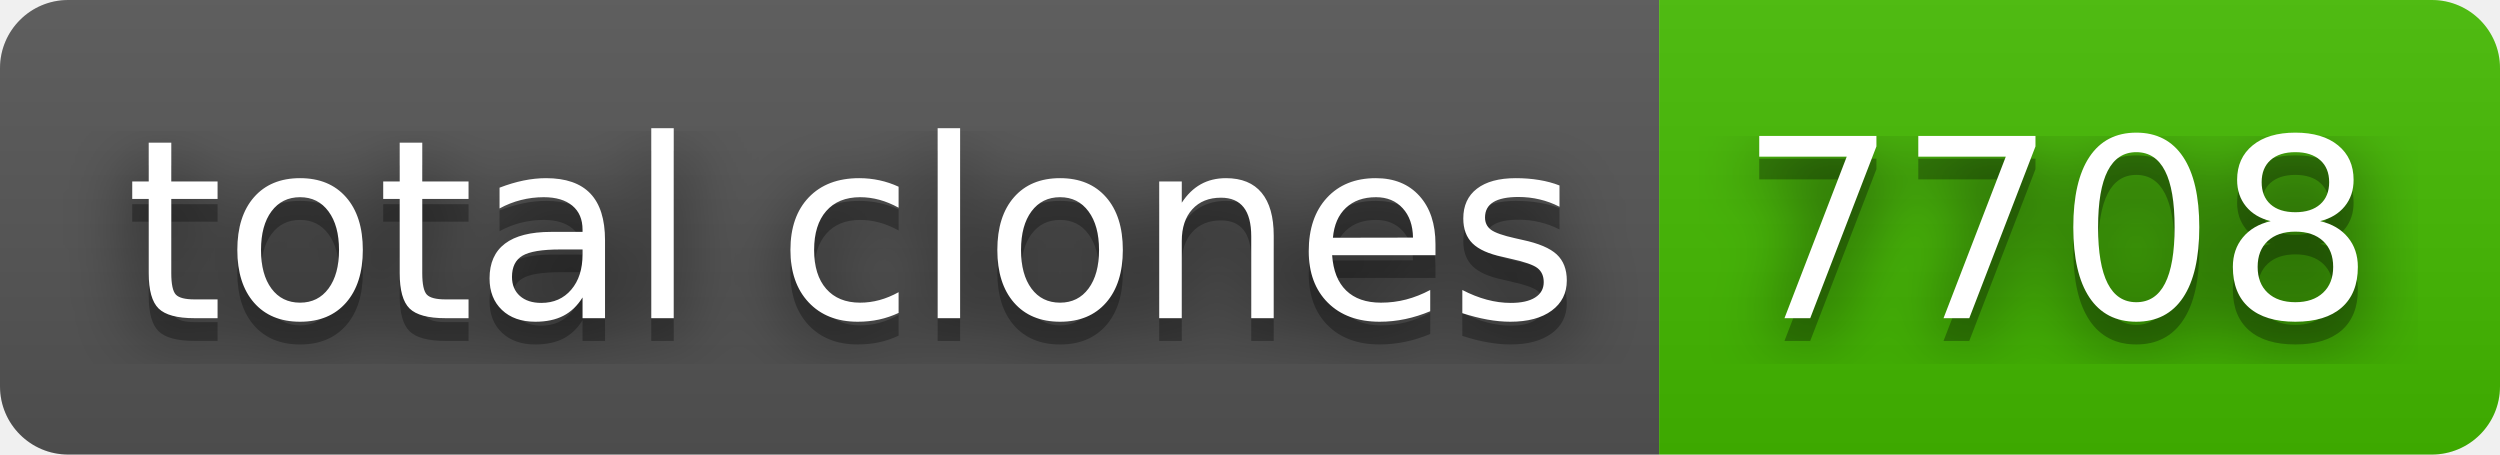
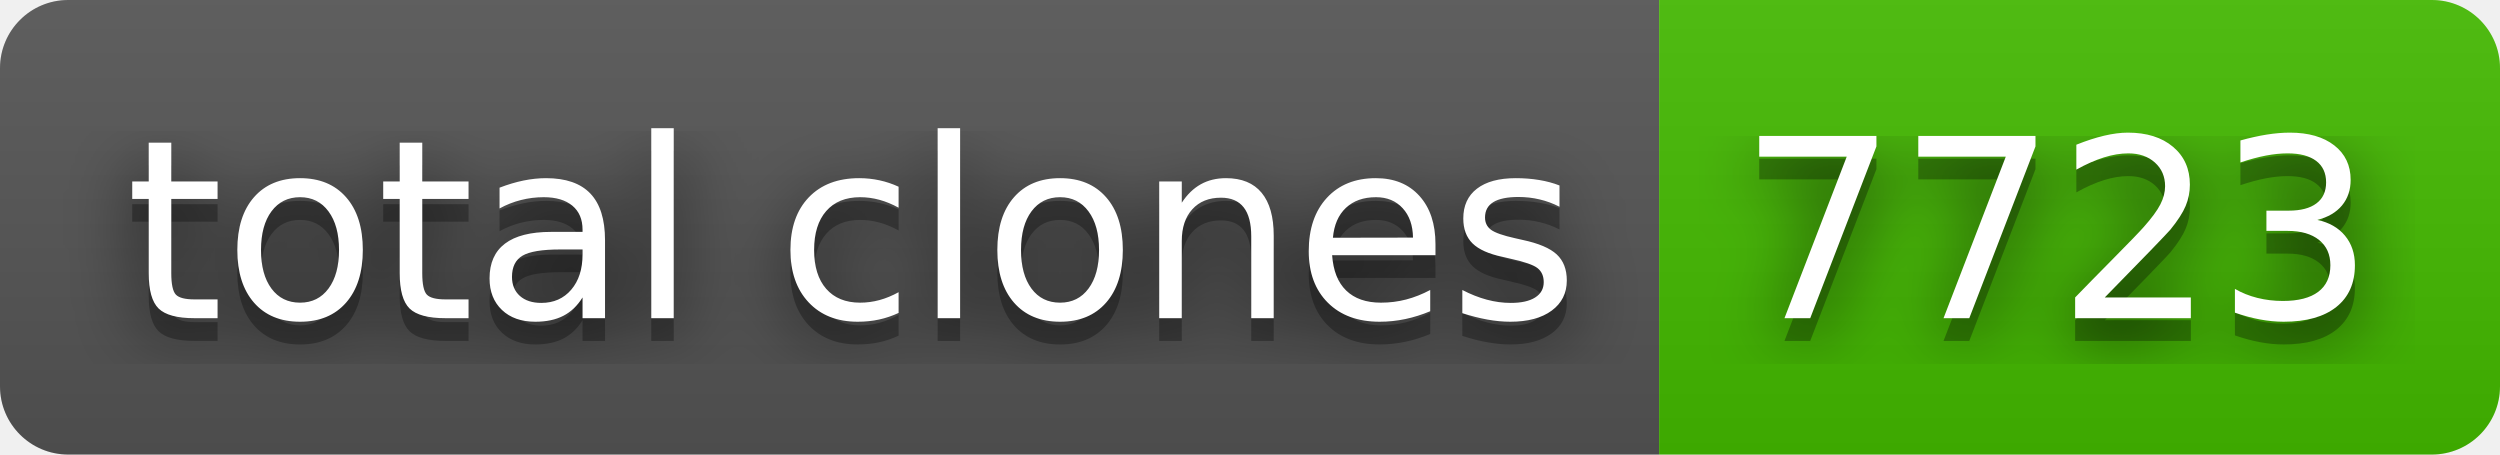
- <svg xmlns="http://www.w3.org/2000/svg" width="110" height="20" role="img" aria-label="total clones: 7708">
+ <svg xmlns="http://www.w3.org/2000/svg" width="110" height="20" role="img" aria-label="total clones: 7723">
  <filter id="blur">
    <feGaussianBlur stdDeviation="16" />
  </filter>
  <linearGradient id="s" x2="0" y2="100%">
    <stop offset="0" stop-color="#bbb" stop-opacity=".1" />
    <stop offset="1" stop-opacity=".1" />
  </linearGradient>
  <clipPath id="r">
    <rect width="110" height="20" rx="3" />
  </clipPath>
  <g clip-path="url(#r)">
    <rect width="73" height="20" fill="#555" />
    <rect x="73" width="37" height="20" fill="#4b0" />
    <rect width="110" height="20" fill="url(#s)" />
  </g>
  <g fill="#fff" text-anchor="middle" font-family="Verdana,Geneva,DejaVu Sans,sans-serif" text-rendering="geometricPrecision" font-size="110">
    <g transform="scale(.1)">
      <g aria-hidden="true" fill="#010101">
        <text x="375" y="150" fill-opacity=".8" filter="url(#blur)" textLength="630">total clones</text>
        <text x="375" y="150" fill-opacity=".3" textLength="630">total clones</text>
      </g>
      <text x="375" y="140" textLength="630">total clones</text>
    </g>
    <g transform="scale(.1)">
      <g aria-hidden="true" fill="#010101">
-         <text x="905" y="150" fill-opacity=".8" filter="url(#blur)" textLength="270">7708</text>
-         <text x="905" y="150" fill-opacity=".3" textLength="270">7708</text>
+         <text x="905" y="150" fill-opacity=".8" filter="url(#blur)" textLength="270">7723</text>
+         <text x="905" y="150" fill-opacity=".3" textLength="270">7723</text>
      </g>
-       <text x="905" y="140" textLength="270">7708</text>
+       <text x="905" y="140" textLength="270">7723</text>
    </g>
  </g>
</svg>
